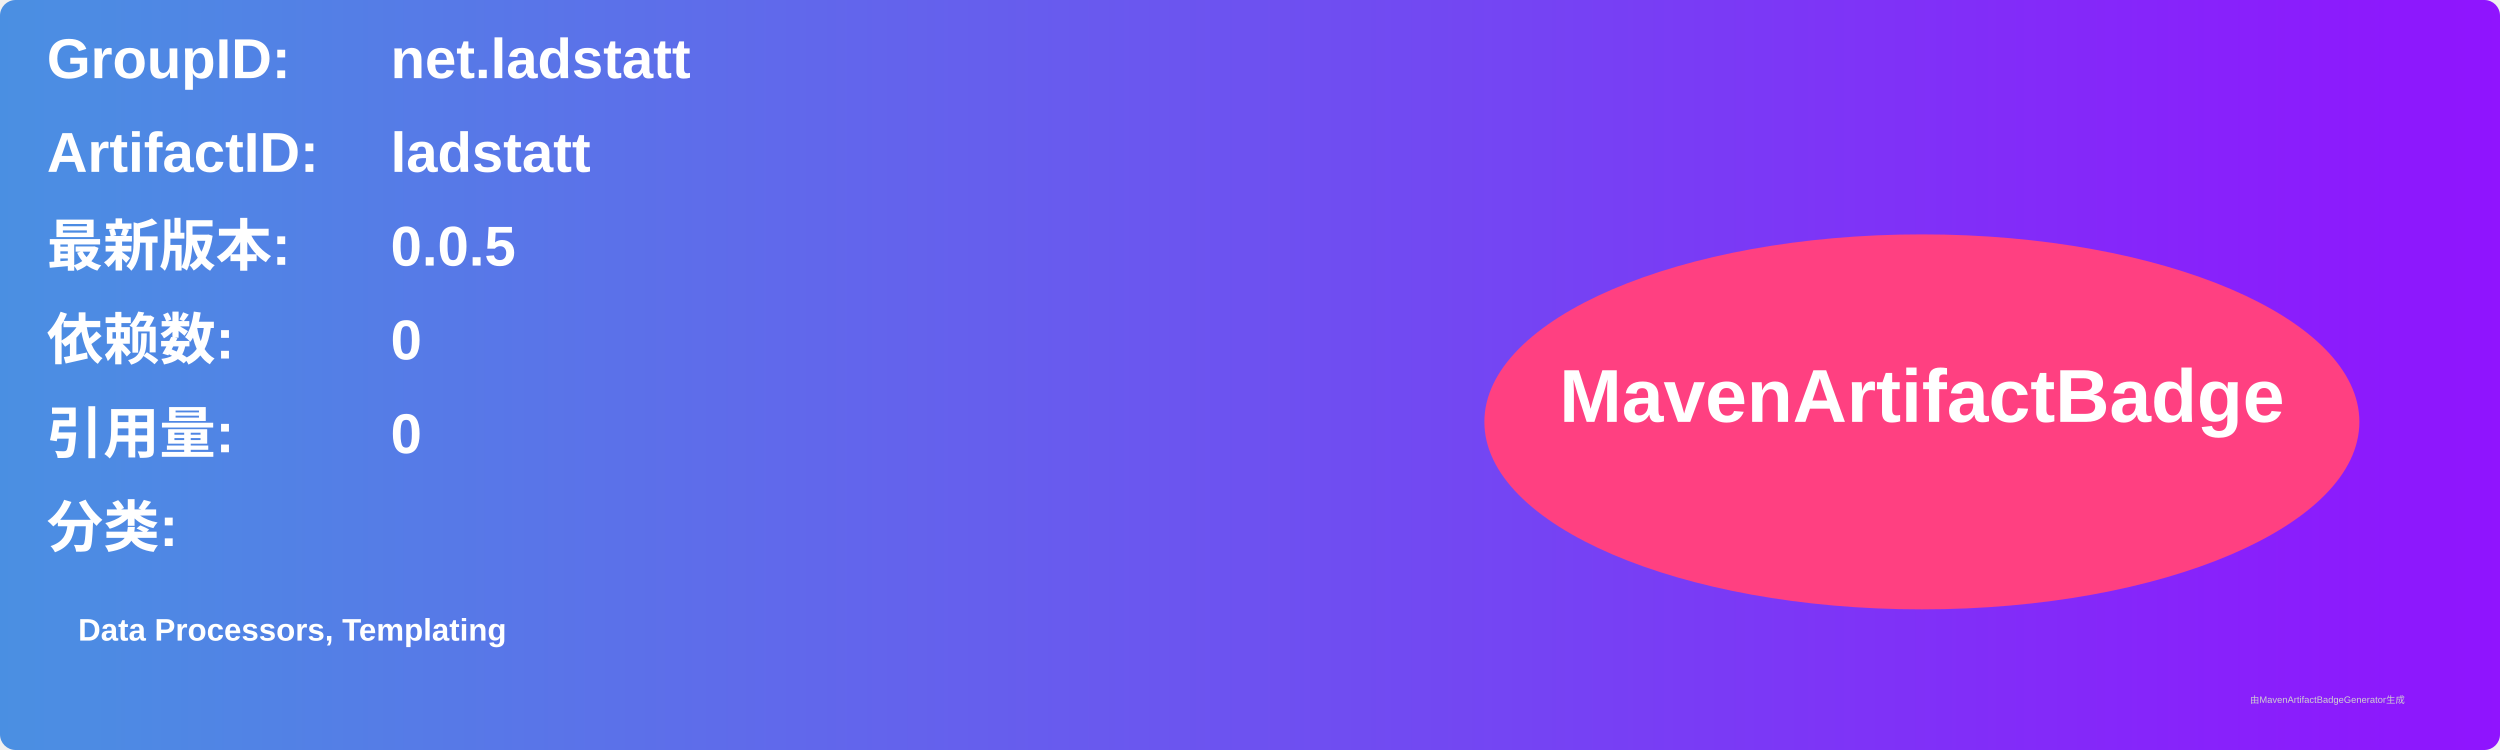
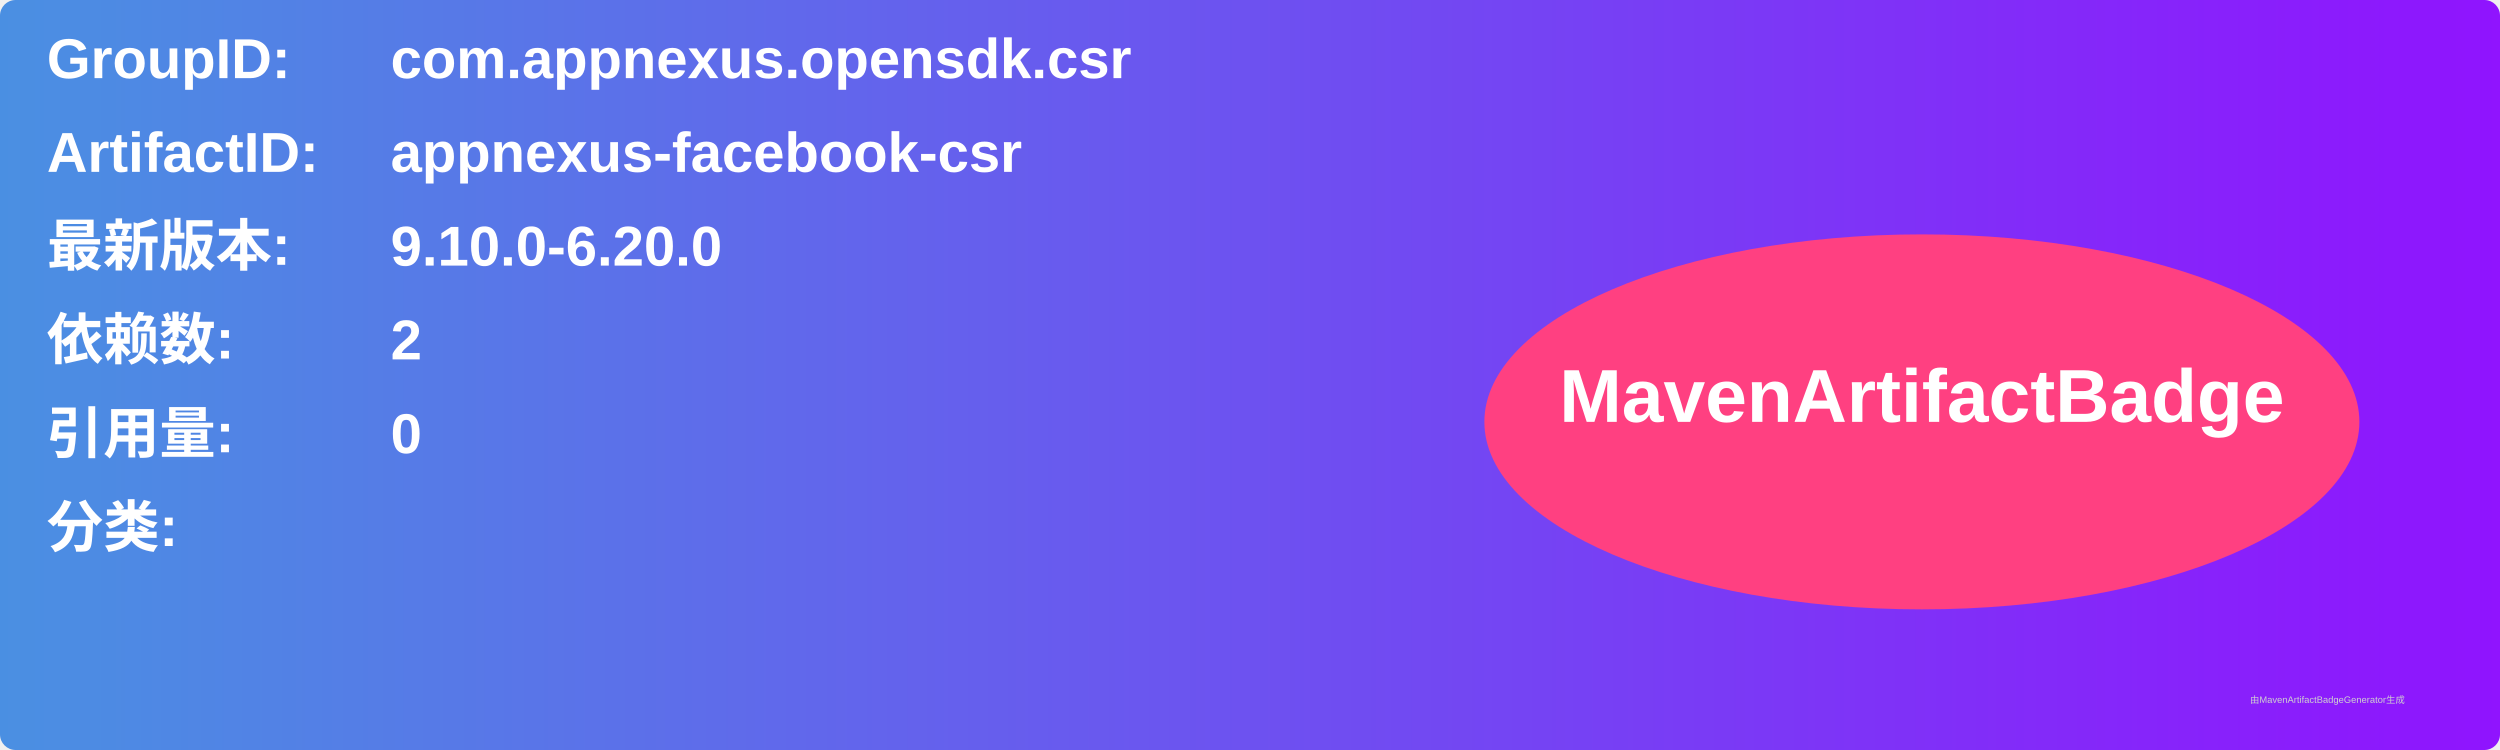
<svg xmlns="http://www.w3.org/2000/svg" width="800" height="240" viewBox="0 0 800 240">
  <linearGradient id="grad" x1="0%" y1="0%" x2="100%" y2="0%">
    <stop offset="0%" stop-color="#4a90e2" />
    <stop offset="100%" stop-color="#9013fe" />
  </linearGradient>
  <rect width="100%" height="100%" rx="5" ry="5" fill="url(#grad)" />
  <g transform="translate(15, 15)">
    <text x="0" y="10" font-family="Arial" font-size="18" fill="white" font-weight="bold" width="260">GroupID:</text>
-     <text x="110" y="10" font-family="Arial" font-size="18" fill="white" font-weight="bold" width="460">net.ladstatt</text>
+     <text x="110" y="10" font-family="Arial" font-size="18" fill="white" font-weight="bold" width="460">com.appnexus.opensdk.csr</text>
    <text x="0" y="40" font-family="Arial" font-size="18" fill="white" font-weight="bold" width="260">ArtifactID:</text>
-     <text x="110" y="40" font-family="Arial" font-size="18" fill="white" font-weight="bold" width="460">ladstatt</text>
+     <text x="110" y="40" font-family="Arial" font-size="18" fill="white" font-weight="bold" width="460">appnexus-facebook-csr</text>
    <text x="0" y="70" font-family="Arial" font-size="18" fill="white" font-weight="bold">最新版本:</text>
    <text x="110" y="70" font-family="Arial" font-size="18" fill="white" font-weight="bold">
-       <tspan font-weight="bold">0.0.5</tspan>
+       <tspan font-weight="bold">9.10.0-6.20.0</tspan>
    </text>
    <text x="0" y="100" font-family="Arial" font-size="18" fill="white" font-weight="bold">依赖数: </text>
    <text x="110" y="100" font-family="Arial" font-size="18" fill="white">
-       <tspan font-weight="bold">0</tspan>
+       <tspan font-weight="bold">2</tspan>
    </text>
    <text x="0" y="130" font-family="Arial" font-size="18" fill="white" font-weight="bold">引用量: </text>
    <text x="110" y="130" font-family="Arial" font-size="18" fill="white">
      <tspan font-weight="bold">0</tspan>
    </text>
    <text x="0" y="160" font-family="Arial" font-size="18" fill="white" font-weight="bold">分类:</text>
    <text x="10" y="190" font-family="Arial" font-size="10" fill="white">
-       <tspan font-weight="bold">Data Processors, Templating</tspan>
+       <tspan font-weight="bold" />
    </text>
    <ellipse cx="600" cy="120" rx="140" ry="60" fill="#ff4081" />
    <text x="600" y="120" text-anchor="middle" font-family="Arial" font-size="24" fill="white" font-weight="bold">MavenArtifactBadge</text>
  </g>
  <text x="720" y="225" font-family="Arial" font-size="3" fill="#d0d0d0">由MavenArtifactBadgeGenerator生成</text>
</svg>
